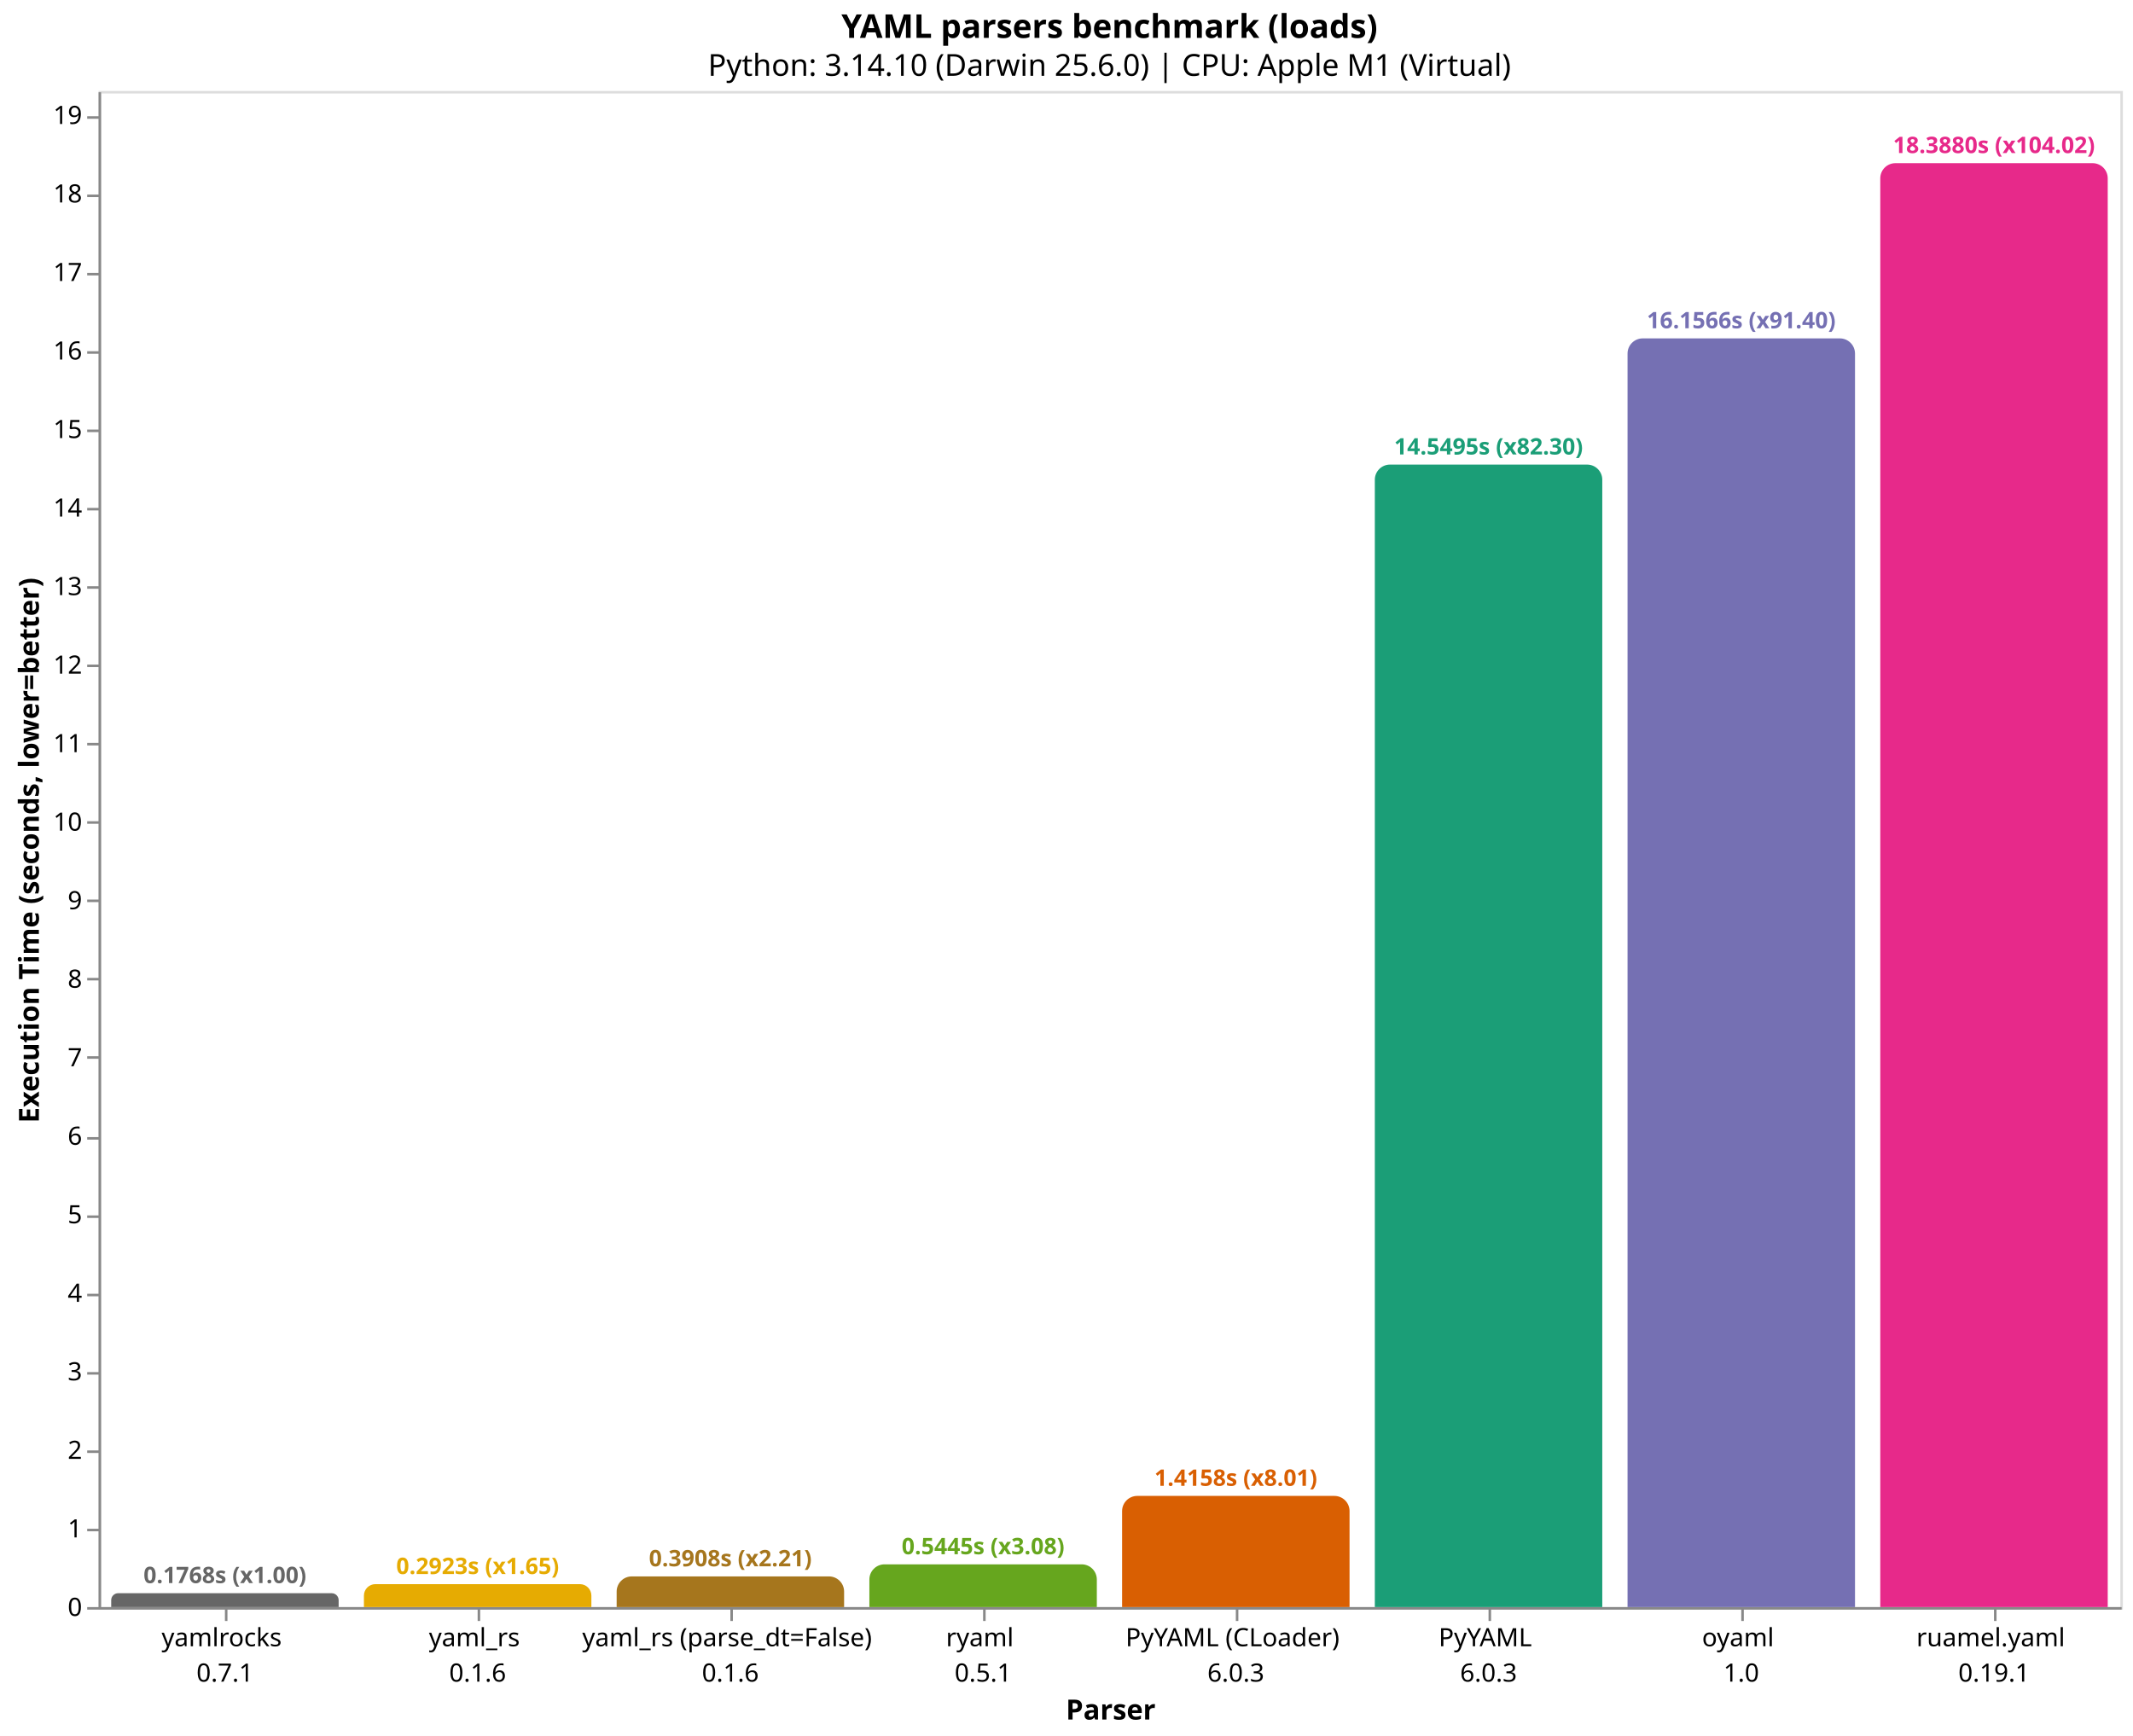
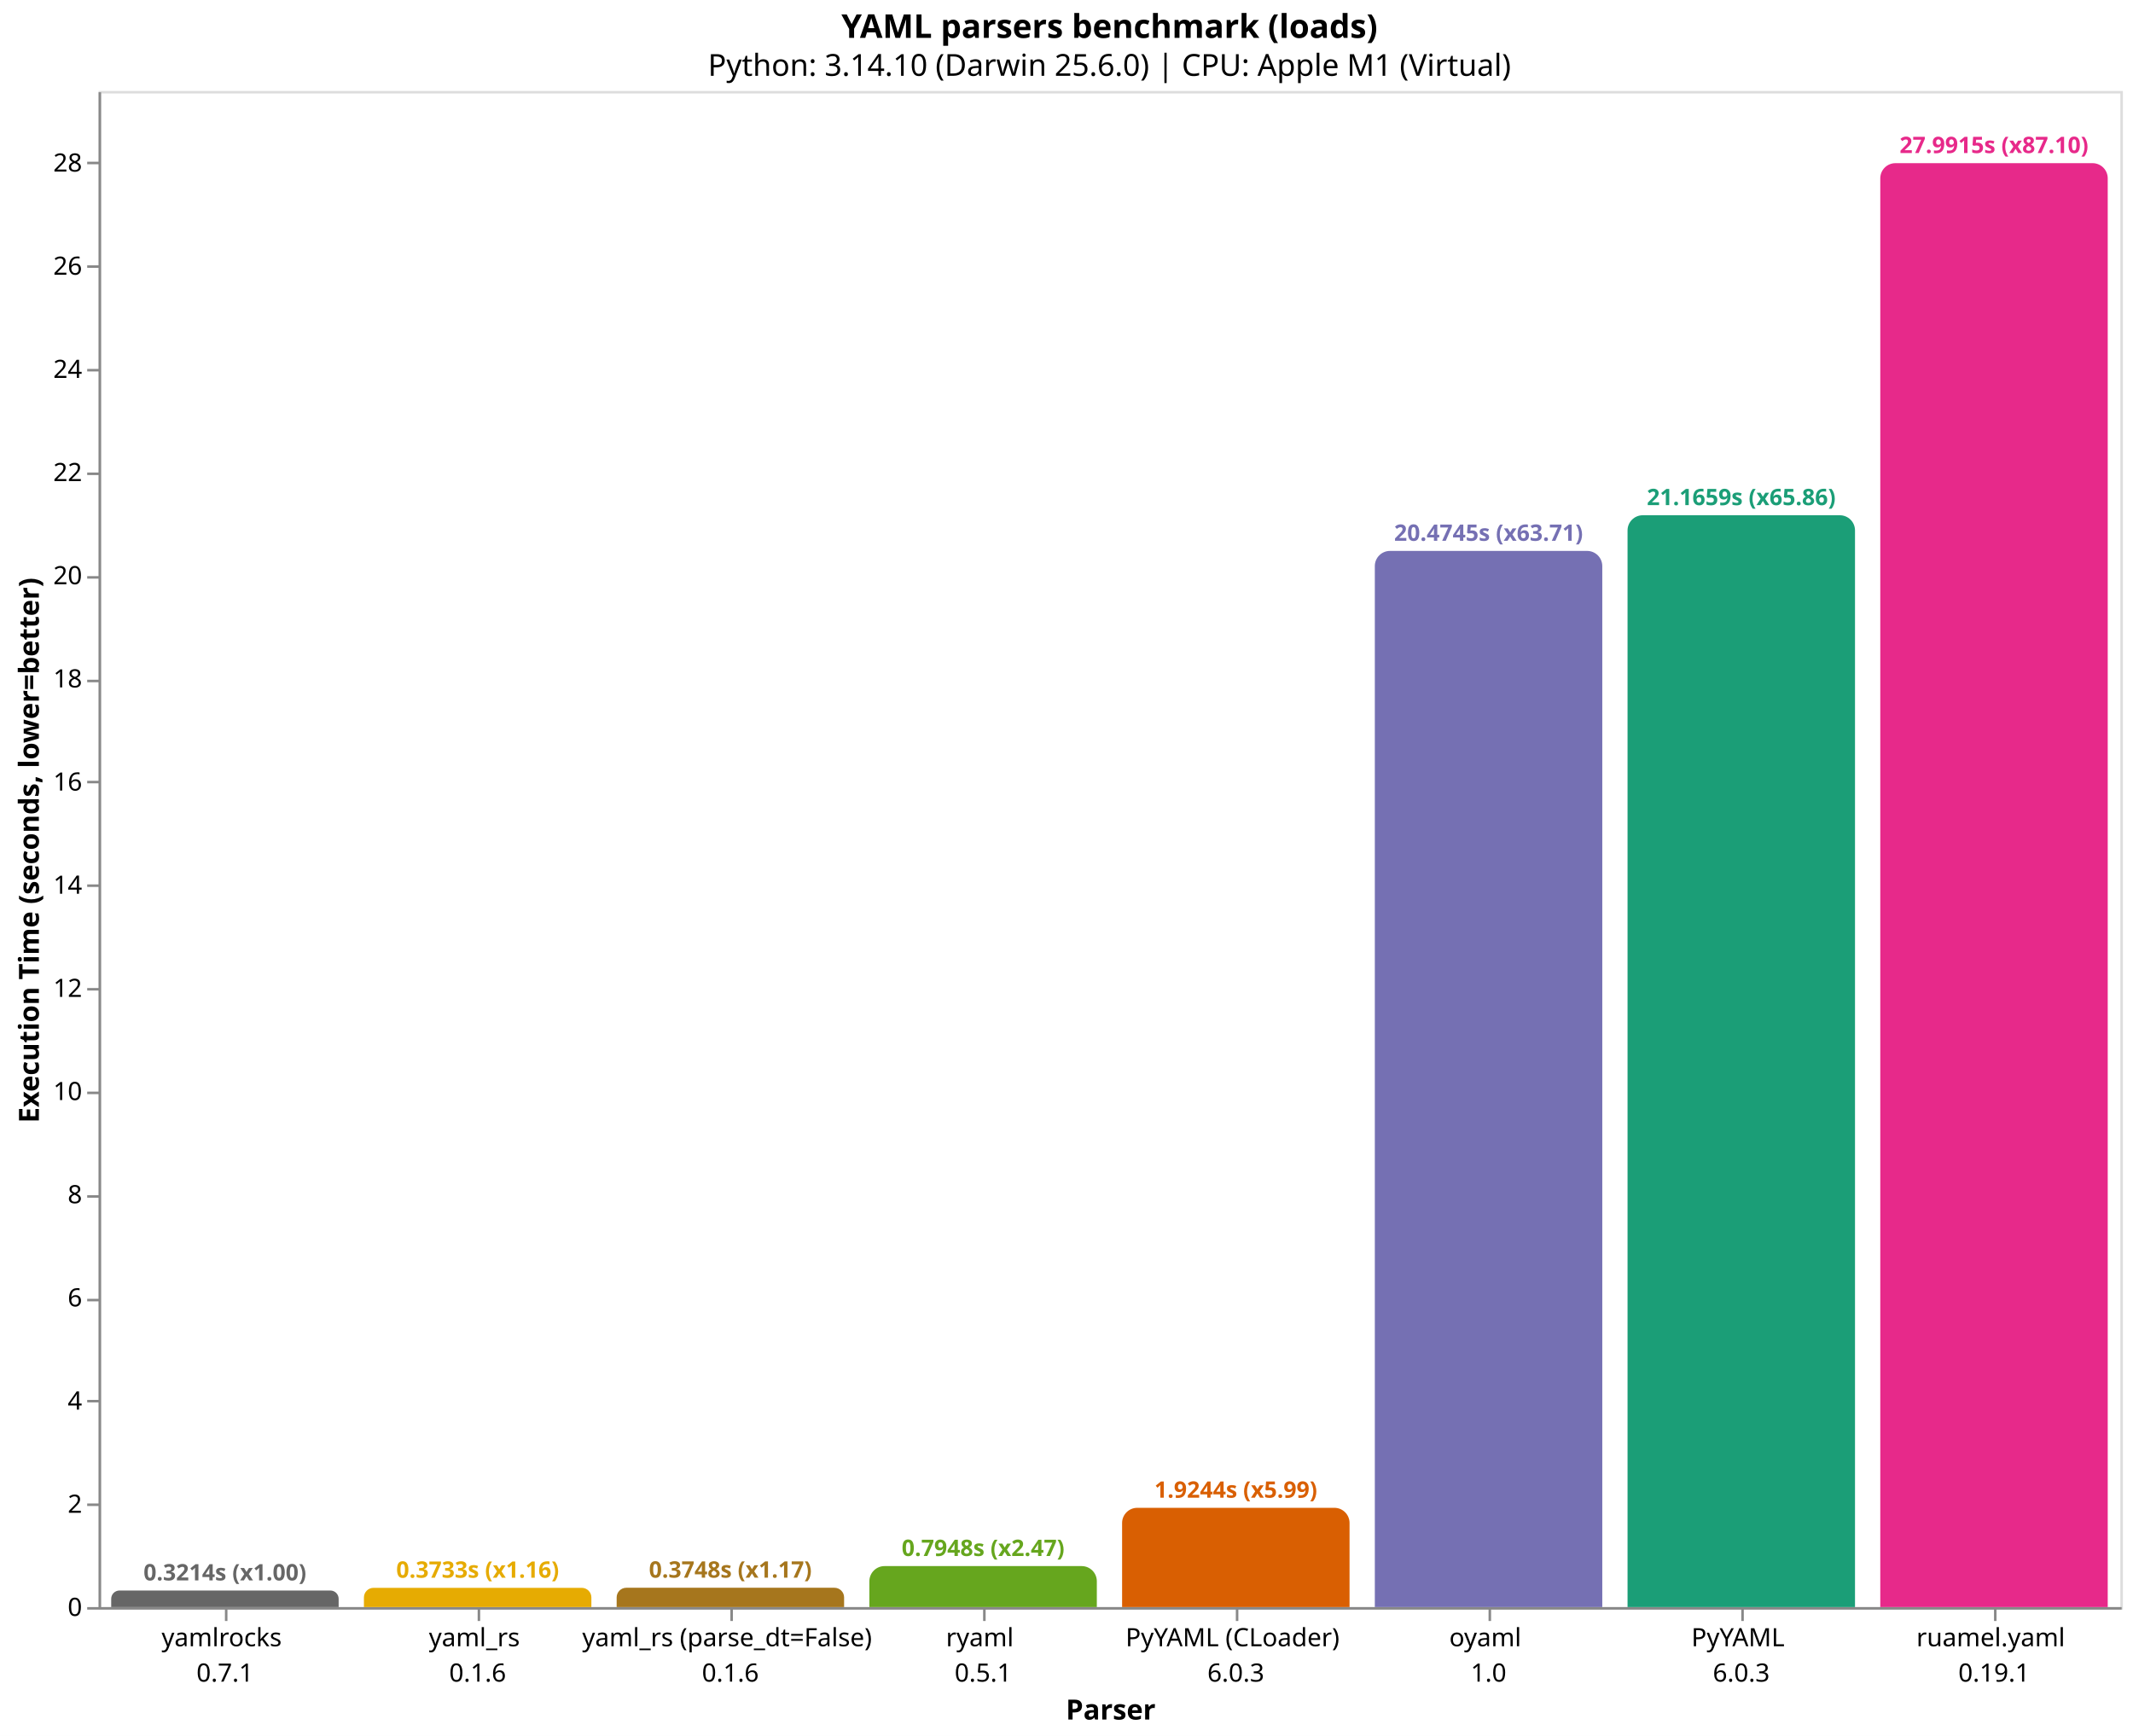
<svg xmlns="http://www.w3.org/2000/svg" version="1.1" class="marks" width="844" height="687" viewBox="0 0 844 687">
  <rect width="844" height="687" fill="white" />
  <g fill="none" stroke-miterlimit="10" transform="translate(39,36)">
    <g class="mark-group role-frame root" role="graphics-object" aria-roledescription="group mark container">
      <g transform="translate(0,0)">
        <path class="background" aria-hidden="true" d="M0.5,0.5h800v600h-800Z" stroke="#ddd" />
        <g>
          <g class="mark-group role-axis" role="graphics-symbol" aria-roledescription="axis" aria-label="X-axis titled 'Parser' for a discrete scale with 8 values: yamlrocks&#10;0.7.1, yaml_rs&#10;0.1.6, yaml_rs (parse_dt=False)&#10;0.1.6, ryaml&#10;0.5.1, PyYAML (CLoader)&#10;6.0.3, ending with ruamel.yaml&#10;0.19.1">
            <g transform="translate(0.5,600.5)">
              <path class="background" aria-hidden="true" d="M0,0h0v0h0Z" pointer-events="none" />
              <g>
                <g class="mark-rule role-axis-tick" pointer-events="none">
                  <line transform="translate(50,0)" x2="0" y2="5" stroke="#888" stroke-width="1" opacity="1" />
                  <line transform="translate(150,0)" x2="0" y2="5" stroke="#888" stroke-width="1" opacity="1" />
                  <line transform="translate(250,0)" x2="0" y2="5" stroke="#888" stroke-width="1" opacity="1" />
                  <line transform="translate(350,0)" x2="0" y2="5" stroke="#888" stroke-width="1" opacity="1" />
                  <line transform="translate(450,0)" x2="0" y2="5" stroke="#888" stroke-width="1" opacity="1" />
                  <line transform="translate(550,0)" x2="0" y2="5" stroke="#888" stroke-width="1" opacity="1" />
                  <line transform="translate(650,0)" x2="0" y2="5" stroke="#888" stroke-width="1" opacity="1" />
                  <line transform="translate(750,0)" x2="0" y2="5" stroke="#888" stroke-width="1" opacity="1" />
                </g>
                <g class="mark-text role-axis-label" pointer-events="none">
                  <text text-anchor="middle" transform="translate(49.5,15)" font-family="sans-serif" font-size="10px" fill="#000" opacity="1">
                    <tspan>yamlrocks</tspan>
                    <tspan x="0" dy="14">0.7.1</tspan>
                  </text>
                  <text text-anchor="middle" transform="translate(149.5,15)" font-family="sans-serif" font-size="10px" fill="#000" opacity="1">
                    <tspan>yaml_rs</tspan>
                    <tspan x="0" dy="14">0.1.6</tspan>
                  </text>
                  <text text-anchor="middle" transform="translate(249.5,15)" font-family="sans-serif" font-size="10px" fill="#000" opacity="1">
                    <tspan>yaml_rs (parse_dt=False)</tspan>
                    <tspan x="0" dy="14">0.1.6</tspan>
                  </text>
                  <text text-anchor="middle" transform="translate(349.5,15)" font-family="sans-serif" font-size="10px" fill="#000" opacity="1">
                    <tspan>ryaml</tspan>
                    <tspan x="0" dy="14">0.5.1</tspan>
                  </text>
                  <text text-anchor="middle" transform="translate(449.5,15)" font-family="sans-serif" font-size="10px" fill="#000" opacity="1">
                    <tspan>PyYAML (CLoader)</tspan>
                    <tspan x="0" dy="14">6.0.3</tspan>
                  </text>
                  <text text-anchor="middle" transform="translate(549.5,15)" font-family="sans-serif" font-size="10px" fill="#000" opacity="1">
+                     <tspan>oyaml</tspan>
+                     <tspan x="0" dy="14">1.0</tspan>
+                   </text>
+                   <text text-anchor="middle" transform="translate(649.5,15)" font-family="sans-serif" font-size="10px" fill="#000" opacity="1">
                    <tspan>PyYAML</tspan>
                    <tspan x="0" dy="14">6.0.3</tspan>
-                   </text>
-                   <text text-anchor="middle" transform="translate(649.5,15)" font-family="sans-serif" font-size="10px" fill="#000" opacity="1">
-                     <tspan>oyaml</tspan>
-                     <tspan x="0" dy="14">1.0</tspan>
                  </text>
                  <text text-anchor="middle" transform="translate(749.5,15)" font-family="sans-serif" font-size="10px" fill="#000" opacity="1">
                    <tspan>ruamel.yaml</tspan>
                    <tspan x="0" dy="14">0.19.1</tspan>
                  </text>
                </g>
                <g class="mark-rule role-axis-domain" pointer-events="none">
                  <line transform="translate(0,0)" x2="800" y2="0" stroke="#888" stroke-width="1" opacity="1" />
                </g>
                <g class="mark-text role-axis-title" pointer-events="none">
                  <text text-anchor="middle" transform="translate(400,44)" font-family="sans-serif" font-size="11px" font-weight="bold" fill="#000" opacity="1">Parser</text>
                </g>
              </g>
              <path class="foreground" aria-hidden="true" d="" pointer-events="none" display="none" />
            </g>
          </g>
-           <g class="mark-group role-axis" role="graphics-symbol" aria-roledescription="axis" aria-label="Y-axis titled 'Execution Time (seconds, lower=better)' for a linear scale with values from 0 to 19">
+           <g class="mark-group role-axis" role="graphics-symbol" aria-roledescription="axis" aria-label="Y-axis titled 'Execution Time (seconds, lower=better)' for a linear scale with values from 0 to 29">
            <g transform="translate(0.5,0.5)">
              <path class="background" aria-hidden="true" d="M0,0h0v0h0Z" pointer-events="none" />
              <g>
                <g class="mark-rule role-axis-tick" pointer-events="none">
                  <line transform="translate(0,600)" x2="-5" y2="0" stroke="#888" stroke-width="1" opacity="1" />
-                   <line transform="translate(0,569)" x2="-5" y2="0" stroke="#888" stroke-width="1" opacity="1" />
-                   <line transform="translate(0,538)" x2="-5" y2="0" stroke="#888" stroke-width="1" opacity="1" />
-                   <line transform="translate(0,507)" x2="-5" y2="0" stroke="#888" stroke-width="1" opacity="1" />
-                   <line transform="translate(0,476)" x2="-5" y2="0" stroke="#888" stroke-width="1" opacity="1" />
-                   <line transform="translate(0,445)" x2="-5" y2="0" stroke="#888" stroke-width="1" opacity="1" />
-                   <line transform="translate(0,414)" x2="-5" y2="0" stroke="#888" stroke-width="1" opacity="1" />
-                   <line transform="translate(0,382)" x2="-5" y2="0" stroke="#888" stroke-width="1" opacity="1" />
-                   <line transform="translate(0,351)" x2="-5" y2="0" stroke="#888" stroke-width="1" opacity="1" />
-                   <line transform="translate(0,320)" x2="-5" y2="0" stroke="#888" stroke-width="1" opacity="1" />
-                   <line transform="translate(0,289)" x2="-5" y2="0" stroke="#888" stroke-width="1" opacity="1" />
-                   <line transform="translate(0,258)" x2="-5" y2="0" stroke="#888" stroke-width="1" opacity="1" />
-                   <line transform="translate(0,227)" x2="-5" y2="0" stroke="#888" stroke-width="1" opacity="1" />
-                   <line transform="translate(0,196)" x2="-5" y2="0" stroke="#888" stroke-width="1" opacity="1" />
-                   <line transform="translate(0,165)" x2="-5" y2="0" stroke="#888" stroke-width="1" opacity="1" />
-                   <line transform="translate(0,134)" x2="-5" y2="0" stroke="#888" stroke-width="1" opacity="1" />
-                   <line transform="translate(0,103)" x2="-5" y2="0" stroke="#888" stroke-width="1" opacity="1" />
-                   <line transform="translate(0,72)" x2="-5" y2="0" stroke="#888" stroke-width="1" opacity="1" />
-                   <line transform="translate(0,41)" x2="-5" y2="0" stroke="#888" stroke-width="1" opacity="1" />
-                   <line transform="translate(0,10)" x2="-5" y2="0" stroke="#888" stroke-width="1" opacity="1" />
+                   <line transform="translate(0,559)" x2="-5" y2="0" stroke="#888" stroke-width="1" opacity="1" />
+                   <line transform="translate(0,518)" x2="-5" y2="0" stroke="#888" stroke-width="1" opacity="1" />
+                   <line transform="translate(0,478)" x2="-5" y2="0" stroke="#888" stroke-width="1" opacity="1" />
+                   <line transform="translate(0,437)" x2="-5" y2="0" stroke="#888" stroke-width="1" opacity="1" />
+                   <line transform="translate(0,396)" x2="-5" y2="0" stroke="#888" stroke-width="1" opacity="1" />
+                   <line transform="translate(0,355)" x2="-5" y2="0" stroke="#888" stroke-width="1" opacity="1" />
+                   <line transform="translate(0,314)" x2="-5" y2="0" stroke="#888" stroke-width="1" opacity="1" />
+                   <line transform="translate(0,273)" x2="-5" y2="0" stroke="#888" stroke-width="1" opacity="1" />
+                   <line transform="translate(0,233)" x2="-5" y2="0" stroke="#888" stroke-width="1" opacity="1" />
+                   <line transform="translate(0,192)" x2="-5" y2="0" stroke="#888" stroke-width="1" opacity="1" />
+                   <line transform="translate(0,151)" x2="-5" y2="0" stroke="#888" stroke-width="1" opacity="1" />
+                   <line transform="translate(0,110)" x2="-5" y2="0" stroke="#888" stroke-width="1" opacity="1" />
+                   <line transform="translate(0,69)" x2="-5" y2="0" stroke="#888" stroke-width="1" opacity="1" />
+                   <line transform="translate(0,28)" x2="-5" y2="0" stroke="#888" stroke-width="1" opacity="1" />
                </g>
                <g class="mark-text role-axis-label" pointer-events="none">
                  <text text-anchor="end" transform="translate(-7,603)" font-family="sans-serif" font-size="10px" fill="#000" opacity="1">0</text>
-                   <text text-anchor="end" transform="translate(-7,571.9239)" font-family="sans-serif" font-size="10px" fill="#000" opacity="1">1</text>
-                   <text text-anchor="end" transform="translate(-7,540.8478)" font-family="sans-serif" font-size="10px" fill="#000" opacity="1">2</text>
-                   <text text-anchor="end" transform="translate(-7,509.7717)" font-family="sans-serif" font-size="10px" fill="#000" opacity="1">3</text>
-                   <text text-anchor="end" transform="translate(-7,478.6956)" font-family="sans-serif" font-size="10px" fill="#000" opacity="1">4</text>
-                   <text text-anchor="end" transform="translate(-7,447.6195)" font-family="sans-serif" font-size="10px" fill="#000" opacity="1">5</text>
-                   <text text-anchor="end" transform="translate(-7,416.5434)" font-family="sans-serif" font-size="10px" fill="#000" opacity="1">6</text>
-                   <text text-anchor="end" transform="translate(-7,385.4673)" font-family="sans-serif" font-size="10px" fill="#000" opacity="1">7</text>
-                   <text text-anchor="end" transform="translate(-7,354.3912)" font-family="sans-serif" font-size="10px" fill="#000" opacity="1">8</text>
-                   <text text-anchor="end" transform="translate(-7,323.3151)" font-family="sans-serif" font-size="10px" fill="#000" opacity="1">9</text>
-                   <text text-anchor="end" transform="translate(-7,292.239)" font-family="sans-serif" font-size="10px" fill="#000" opacity="1">10</text>
-                   <text text-anchor="end" transform="translate(-7,261.163)" font-family="sans-serif" font-size="10px" fill="#000" opacity="1">11</text>
-                   <text text-anchor="end" transform="translate(-7,230.0869)" font-family="sans-serif" font-size="10px" fill="#000" opacity="1">12</text>
-                   <text text-anchor="end" transform="translate(-7,199.0108)" font-family="sans-serif" font-size="10px" fill="#000" opacity="1">13</text>
-                   <text text-anchor="end" transform="translate(-7,167.9347)" font-family="sans-serif" font-size="10px" fill="#000" opacity="1">14</text>
-                   <text text-anchor="end" transform="translate(-7,136.8586)" font-family="sans-serif" font-size="10px" fill="#000" opacity="1">15</text>
-                   <text text-anchor="end" transform="translate(-7,105.7825)" font-family="sans-serif" font-size="10px" fill="#000" opacity="1">16</text>
-                   <text text-anchor="end" transform="translate(-7,74.70638)" font-family="sans-serif" font-size="10px" fill="#000" opacity="1">17</text>
-                   <text text-anchor="end" transform="translate(-7,43.63028)" font-family="sans-serif" font-size="10px" fill="#000" opacity="1">18</text>
-                   <text text-anchor="end" transform="translate(-7,12.55419)" font-family="sans-serif" font-size="10px" fill="#000" opacity="1">19</text>
+                   <text text-anchor="end" transform="translate(-7,562.1713)" font-family="sans-serif" font-size="10px" fill="#000" opacity="1">2</text>
+                   <text text-anchor="end" transform="translate(-7,521.3425)" font-family="sans-serif" font-size="10px" fill="#000" opacity="1">4</text>
+                   <text text-anchor="end" transform="translate(-7,480.5138)" font-family="sans-serif" font-size="10px" fill="#000" opacity="1">6</text>
+                   <text text-anchor="end" transform="translate(-7,439.685)" font-family="sans-serif" font-size="10px" fill="#000" opacity="1">8</text>
+                   <text text-anchor="end" transform="translate(-7,398.8563)" font-family="sans-serif" font-size="10px" fill="#000" opacity="1">10</text>
+                   <text text-anchor="end" transform="translate(-7,358.0275)" font-family="sans-serif" font-size="10px" fill="#000" opacity="1">12</text>
+                   <text text-anchor="end" transform="translate(-7,317.1988)" font-family="sans-serif" font-size="10px" fill="#000" opacity="1">14</text>
+                   <text text-anchor="end" transform="translate(-7,276.37)" font-family="sans-serif" font-size="10px" fill="#000" opacity="1">16</text>
+                   <text text-anchor="end" transform="translate(-7,235.5413)" font-family="sans-serif" font-size="10px" fill="#000" opacity="1">18</text>
+                   <text text-anchor="end" transform="translate(-7,194.7125)" font-family="sans-serif" font-size="10px" fill="#000" opacity="1">20</text>
+                   <text text-anchor="end" transform="translate(-7,153.8838)" font-family="sans-serif" font-size="10px" fill="#000" opacity="1">22</text>
+                   <text text-anchor="end" transform="translate(-7,113.0551)" font-family="sans-serif" font-size="10px" fill="#000" opacity="1">24</text>
+                   <text text-anchor="end" transform="translate(-7,72.22631)" font-family="sans-serif" font-size="10px" fill="#000" opacity="1">26</text>
+                   <text text-anchor="end" transform="translate(-7,31.39756)" font-family="sans-serif" font-size="10px" fill="#000" opacity="1">28</text>
                </g>
                <g class="mark-rule role-axis-domain" pointer-events="none">
                  <line transform="translate(0,600)" x2="0" y2="-600" stroke="#888" stroke-width="1" opacity="1" />
                </g>
                <g class="mark-text role-axis-title" pointer-events="none">
                  <text text-anchor="middle" transform="translate(-22.12305,300) rotate(-90) translate(0,-2)" font-family="sans-serif" font-size="11px" font-weight="bold" fill="#000" opacity="1">Execution Time (seconds, lower=better)</text>
                </g>
              </g>
              <path class="foreground" aria-hidden="true" d="" pointer-events="none" display="none" />
            </g>
          </g>
          <g class="mark-group role-scope" role="graphics-object" aria-roledescription="group mark container">
-             <g transform="translate(5,594.5065)">
-               <path class="background" aria-hidden="true" d="M2.747,0L87.253,0C88.769,0,90,1.231,90,2.747L90,5.494C90,5.494,90,5.494,90,5.494L0,5.494C0,5.494,0,5.494,0,5.494L0,2.747C0,1.231,1.231,0,2.747,0Z" />
+             <g transform="translate(5,593.4391)">
+               <path class="background" aria-hidden="true" d="M3.28,0L86.72,0C88.53,0,90,1.47,90,3.28L90,6.561C90,6.561,90,6.561,90,6.561L0,6.561C0,6.561,0,6.561,0,6.561L0,3.28C0,1.47,1.47,0,3.28,0Z" />
              <g clip-path="url(#clip1)">
                <g class="mark-group role-scope" role="graphics-object" aria-roledescription="group mark container">
-                   <g transform="translate(0,-594.5065)">
-                     <path class="background" aria-hidden="true" d="M0,0h90v0h-90Z" />
-                     <g>
-                       <g class="mark-rect role-mark layer_0_marks" role="graphics-object" aria-roledescription="rect mark container">
-                         <path aria-label="Parser: yamlrocks&#10;0.7.1; Execution Time (seconds, lower=better): 0.176776777333; parser: yamlrocks; Execution Time (s): 0.1768; Slowdown: 1.00" role="graphics-symbol" aria-roledescription="bar" d="M0,594.506h90v5.494h-90Z" fill="#666666" />
-                       </g>
-                     </g>
-                     <path class="foreground" aria-hidden="true" d="" display="none" />
-                   </g>
-                 </g>
-               </g>
-               <path class="foreground" aria-hidden="true" d="" display="none" />
-             </g>
-             <g transform="translate(105,590.9154)">
-               <path class="background" aria-hidden="true" d="M4.542,0L85.458,0C87.965,0,90,2.035,90,4.542L90,9.085C90,9.085,90,9.085,90,9.085L0,9.085C0,9.085,0,9.085,0,9.085L0,4.542C0,2.035,2.035,0,4.542,0Z" />
+                   <g transform="translate(0,-593.4391)">
+                     <path class="background" aria-hidden="true" d="M0,0h90v0h-90Z" />
+                     <g>
+                       <g class="mark-rect role-mark layer_0_marks" role="graphics-object" aria-roledescription="rect mark container">
+                         <path aria-label="Parser: yamlrocks&#10;0.7.1; Execution Time (seconds, lower=better): 0.321384139333; parser: yamlrocks; Execution Time (s): 0.3214; Slowdown: 1.00" role="graphics-symbol" aria-roledescription="bar" d="M0,593.439h90v6.561h-90Z" fill="#666666" />
+                       </g>
+                     </g>
+                     <path class="foreground" aria-hidden="true" d="" display="none" />
+                   </g>
+                 </g>
+               </g>
+               <path class="foreground" aria-hidden="true" d="" display="none" />
+             </g>
+             <g transform="translate(105,592.3795)">
+               <path class="background" aria-hidden="true" d="M3.81,0L86.19,0C88.293,0,90,1.707,90,3.81L90,7.621C90,7.621,90,7.621,90,7.621L0,7.621C0,7.621,0,7.621,0,7.621L0,3.81C0,1.707,1.707,0,3.81,0Z" />
              <g clip-path="url(#clip2)">
                <g class="mark-group role-scope" role="graphics-object" aria-roledescription="group mark container">
-                   <g transform="translate(0,-590.9154)">
-                     <path class="background" aria-hidden="true" d="M0,0h90v0h-90Z" />
-                     <g>
-                       <g class="mark-rect role-mark layer_0_marks" role="graphics-object" aria-roledescription="rect mark container">
-                         <path aria-label="Parser: yaml_rs&#10;0.1.6; Execution Time (seconds, lower=better): 0.292335291333; parser: yaml_rs; Execution Time (s): 0.2923; Slowdown: 1.65" role="graphics-symbol" aria-roledescription="bar" d="M0,590.915h90v9.085h-90Z" fill="#e6ab02" />
-                       </g>
-                     </g>
-                     <path class="foreground" aria-hidden="true" d="" display="none" />
-                   </g>
-                 </g>
-               </g>
-               <path class="foreground" aria-hidden="true" d="" display="none" />
-             </g>
-             <g transform="translate(205,587.8552)">
-               <path class="background" aria-hidden="true" d="M6,0L84,0C87.311,0,90,2.689,90,6L90,12.145C90,12.145,90,12.145,90,12.145L0,12.145C0,12.145,0,12.145,0,12.145L0,6C0,2.689,2.689,0,6,0Z" />
+                   <g transform="translate(0,-592.3795)">
+                     <path class="background" aria-hidden="true" d="M0,0h90v0h-90Z" />
+                     <g>
+                       <g class="mark-rect role-mark layer_0_marks" role="graphics-object" aria-roledescription="rect mark container">
+                         <path aria-label="Parser: yaml_rs&#10;0.1.6; Execution Time (seconds, lower=better): 0.373291166667; parser: yaml_rs; Execution Time (s): 0.3733; Slowdown: 1.16" role="graphics-symbol" aria-roledescription="bar" d="M0,592.379h90v7.621h-90Z" fill="#e6ab02" />
+                       </g>
+                     </g>
+                     <path class="foreground" aria-hidden="true" d="" display="none" />
+                   </g>
+                 </g>
+               </g>
+               <path class="foreground" aria-hidden="true" d="" display="none" />
+             </g>
+             <g transform="translate(205,592.3491)">
+               <path class="background" aria-hidden="true" d="M3.825,0L86.175,0C88.286,0,90,1.714,90,3.825L90,7.651C90,7.651,90,7.651,90,7.651L0,7.651C0,7.651,0,7.651,0,7.651L0,3.825C0,1.714,1.714,0,3.825,0Z" />
              <g clip-path="url(#clip3)">
                <g class="mark-group role-scope" role="graphics-object" aria-roledescription="group mark container">
-                   <g transform="translate(0,-587.8552)">
-                     <path class="background" aria-hidden="true" d="M0,0h90v0h-90Z" />
-                     <g>
-                       <g class="mark-rect role-mark layer_0_marks" role="graphics-object" aria-roledescription="rect mark container">
-                         <path aria-label="Parser: yaml_rs (parse_dt=False)&#10;0.1.6; Execution Time (seconds, lower=better): 0.390807792; parser: yaml_rs (parse_dt=False); Execution Time (s): 0.3908; Slowdown: 2.21" role="graphics-symbol" aria-roledescription="bar" d="M0,587.855h90v12.145h-90Z" fill="#a6761d" />
-                       </g>
-                     </g>
-                     <path class="foreground" aria-hidden="true" d="" display="none" />
-                   </g>
-                 </g>
-               </g>
-               <path class="foreground" aria-hidden="true" d="" display="none" />
-             </g>
-             <g transform="translate(305,583.0803)">
-               <path class="background" aria-hidden="true" d="M6,0L84,0C87.311,0,90,2.689,90,6L90,16.92C90,16.92,90,16.92,90,16.92L0,16.92C0,16.92,0,16.92,0,16.92L0,6C0,2.689,2.689,0,6,0Z" />
+                   <g transform="translate(0,-592.3491)">
+                     <path class="background" aria-hidden="true" d="M0,0h90v0h-90Z" />
+                     <g>
+                       <g class="mark-rect role-mark layer_0_marks" role="graphics-object" aria-roledescription="rect mark container">
+                         <path aria-label="Parser: yaml_rs (parse_dt=False)&#10;0.1.6; Execution Time (seconds, lower=better): 0.374780639; parser: yaml_rs (parse_dt=False); Execution Time (s): 0.3748; Slowdown: 1.17" role="graphics-symbol" aria-roledescription="bar" d="M0,592.349h90v7.651h-90Z" fill="#a6761d" />
+                       </g>
+                     </g>
+                     <path class="foreground" aria-hidden="true" d="" display="none" />
+                   </g>
+                 </g>
+               </g>
+               <path class="foreground" aria-hidden="true" d="" display="none" />
+             </g>
+             <g transform="translate(305,583.7749)">
+               <path class="background" aria-hidden="true" d="M6,0L84,0C87.311,0,90,2.689,90,6L90,16.225C90,16.225,90,16.225,90,16.225L0,16.225C0,16.225,0,16.225,0,16.225L0,6C0,2.689,2.689,0,6,0Z" />
              <g clip-path="url(#clip4)">
                <g class="mark-group role-scope" role="graphics-object" aria-roledescription="group mark container">
-                   <g transform="translate(0,-583.0803)">
-                     <path class="background" aria-hidden="true" d="M0,0h90v0h-90Z" />
-                     <g>
-                       <g class="mark-rect role-mark layer_0_marks" role="graphics-object" aria-roledescription="rect mark container">
-                         <path aria-label="Parser: ryaml&#10;0.5.1; Execution Time (seconds, lower=better): 0.544459917; parser: ryaml; Execution Time (s): 0.5445; Slowdown: 3.08" role="graphics-symbol" aria-roledescription="bar" d="M0,583.08h90v16.92h-90Z" fill="#66a61e" />
-                       </g>
-                     </g>
-                     <path class="foreground" aria-hidden="true" d="" display="none" />
-                   </g>
-                 </g>
-               </g>
-               <path class="foreground" aria-hidden="true" d="" display="none" />
-             </g>
-             <g transform="translate(405,556.0027)">
-               <path class="background" aria-hidden="true" d="M6,0L84,0C87.311,0,90,2.689,90,6L90,43.997C90,43.997,90,43.997,90,43.997L0,43.997C0,43.997,0,43.997,0,43.997L0,6C0,2.689,2.689,0,6,0Z" />
+                   <g transform="translate(0,-583.7749)">
+                     <path class="background" aria-hidden="true" d="M0,0h90v0h-90Z" />
+                     <g>
+                       <g class="mark-rect role-mark layer_0_marks" role="graphics-object" aria-roledescription="rect mark container">
+                         <path aria-label="Parser: ryaml&#10;0.5.1; Execution Time (seconds, lower=better): 0.794789861333; parser: ryaml; Execution Time (s): 0.7948; Slowdown: 2.47" role="graphics-symbol" aria-roledescription="bar" d="M0,583.775h90v16.225h-90Z" fill="#66a61e" />
+                       </g>
+                     </g>
+                     <path class="foreground" aria-hidden="true" d="" display="none" />
+                   </g>
+                 </g>
+               </g>
+               <path class="foreground" aria-hidden="true" d="" display="none" />
+             </g>
+             <g transform="translate(405,560.7139)">
+               <path class="background" aria-hidden="true" d="M6,0L84,0C87.311,0,90,2.689,90,6L90,39.286C90,39.286,90,39.286,90,39.286L0,39.286C0,39.286,0,39.286,0,39.286L0,6C0,2.689,2.689,0,6,0Z" />
              <g clip-path="url(#clip5)">
                <g class="mark-group role-scope" role="graphics-object" aria-roledescription="group mark container">
-                   <g transform="translate(0,-556.0027)">
-                     <path class="background" aria-hidden="true" d="M0,0h90v0h-90Z" />
-                     <g>
-                       <g class="mark-rect role-mark layer_0_marks" role="graphics-object" aria-roledescription="rect mark container">
-                         <path aria-label="Parser: PyYAML (CLoader)&#10;6.0.3; Execution Time (seconds, lower=better): 1.41579154167; parser: PyYAML (CLoader); Execution Time (s): 1.4158; Slowdown: 8.01" role="graphics-symbol" aria-roledescription="bar" d="M0,556.003h90v43.997h-90Z" fill="#d95f02" />
-                       </g>
-                     </g>
-                     <path class="foreground" aria-hidden="true" d="" display="none" />
-                   </g>
-                 </g>
-               </g>
-               <path class="foreground" aria-hidden="true" d="" display="none" />
-             </g>
-             <g transform="translate(505,147.8579)">
-               <path class="background" aria-hidden="true" d="M6,0L84,0C87.311,0,90,2.689,90,6L90,452.142C90,452.142,90,452.142,90,452.142L0,452.142C0,452.142,0,452.142,0,452.142L0,6C0,2.689,2.689,0,6,0Z" />
+                   <g transform="translate(0,-560.7139)">
+                     <path class="background" aria-hidden="true" d="M0,0h90v0h-90Z" />
+                     <g>
+                       <g class="mark-rect role-mark layer_0_marks" role="graphics-object" aria-roledescription="rect mark container">
+                         <path aria-label="Parser: PyYAML (CLoader)&#10;6.0.3; Execution Time (seconds, lower=better): 1.924435625; parser: PyYAML (CLoader); Execution Time (s): 1.9244; Slowdown: 5.99" role="graphics-symbol" aria-roledescription="bar" d="M0,560.714h90v39.286h-90Z" fill="#d95f02" />
+                       </g>
+                     </g>
+                     <path class="foreground" aria-hidden="true" d="" display="none" />
+                   </g>
+                 </g>
+               </g>
+               <path class="foreground" aria-hidden="true" d="" display="none" />
+             </g>
+             <g transform="translate(505,182.0253)">
+               <path class="background" aria-hidden="true" d="M6,0L84,0C87.311,0,90,2.689,90,6L90,417.975C90,417.975,90,417.975,90,417.975L0,417.975C0,417.975,0,417.975,0,417.975L0,6C0,2.689,2.689,0,6,0Z" />
              <g clip-path="url(#clip6)">
                <g class="mark-group role-scope" role="graphics-object" aria-roledescription="group mark container">
-                   <g transform="translate(0,-147.8579)">
-                     <path class="background" aria-hidden="true" d="M0,0h90v0h-90Z" />
-                     <g>
-                       <g class="mark-rect role-mark layer_0_marks" role="graphics-object" aria-roledescription="rect mark container">
-                         <path aria-label="Parser: PyYAML&#10;6.0.3; Execution Time (seconds, lower=better): 14.549513028; parser: PyYAML; Execution Time (s): 14.5495; Slowdown: 82.30" role="graphics-symbol" aria-roledescription="bar" d="M0,147.858h90v452.142h-90Z" fill="#1b9e77" />
-                       </g>
-                     </g>
-                     <path class="foreground" aria-hidden="true" d="" display="none" />
-                   </g>
-                 </g>
-               </g>
-               <path class="foreground" aria-hidden="true" d="" display="none" />
-             </g>
-             <g transform="translate(605,97.91625)">
-               <path class="background" aria-hidden="true" d="M6,0L84,0C87.311,0,90,2.689,90,6L90,502.084C90,502.084,90,502.084,90,502.084L0,502.084C0,502.084,0,502.084,0,502.084L0,6C0,2.689,2.689,0,6,0Z" />
+                   <g transform="translate(0,-182.0253)">
+                     <path class="background" aria-hidden="true" d="M0,0h90v0h-90Z" />
+                     <g>
+                       <g class="mark-rect role-mark layer_0_marks" role="graphics-object" aria-roledescription="rect mark container">
+                         <path aria-label="Parser: oyaml&#10;1.0; Execution Time (seconds, lower=better): 20.474531125; parser: oyaml; Execution Time (s): 20.4745; Slowdown: 63.71" role="graphics-symbol" aria-roledescription="bar" d="M0,182.025h90v417.975h-90Z" fill="#7570b3" />
+                       </g>
+                     </g>
+                     <path class="foreground" aria-hidden="true" d="" display="none" />
+                   </g>
+                 </g>
+               </g>
+               <path class="foreground" aria-hidden="true" d="" display="none" />
+             </g>
+             <g transform="translate(605,167.9105)">
+               <path class="background" aria-hidden="true" d="M6,0L84,0C87.311,0,90,2.689,90,6L90,432.09C90,432.09,90,432.09,90,432.09L0,432.09C0,432.09,0,432.09,0,432.09L0,6C0,2.689,2.689,0,6,0Z" />
              <g clip-path="url(#clip7)">
                <g class="mark-group role-scope" role="graphics-object" aria-roledescription="group mark container">
-                   <g transform="translate(0,-97.91625)">
-                     <path class="background" aria-hidden="true" d="M0,0h90v0h-90Z" />
-                     <g>
-                       <g class="mark-rect role-mark layer_0_marks" role="graphics-object" aria-roledescription="rect mark container">
-                         <path aria-label="Parser: oyaml&#10;1.0; Execution Time (seconds, lower=better): 16.1565904727; parser: oyaml; Execution Time (s): 16.1566; Slowdown: 91.40" role="graphics-symbol" aria-roledescription="bar" d="M0,97.916h90v502.084h-90Z" fill="#7570b3" />
+                   <g transform="translate(0,-167.9105)">
+                     <path class="background" aria-hidden="true" d="M0,0h90v0h-90Z" />
+                     <g>
+                       <g class="mark-rect role-mark layer_0_marks" role="graphics-object" aria-roledescription="rect mark container">
+                         <path aria-label="Parser: PyYAML&#10;6.0.3; Execution Time (seconds, lower=better): 21.1659462223; parser: PyYAML; Execution Time (s): 21.1659; Slowdown: 65.86" role="graphics-symbol" aria-roledescription="bar" d="M0,167.91h90v432.09h-90Z" fill="#1b9e77" />
                      </g>
                    </g>
                    <path class="foreground" aria-hidden="true" d="" display="none" />
                  </g>
                </g>
              </g>
              <path class="foreground" aria-hidden="true" d="" display="none" />
            </g>
            <g transform="translate(705,28.57143)">
              <path class="background" aria-hidden="true" d="M6,0L84,0C87.311,0,90,2.689,90,6L90,571.429C90,571.429,90,571.429,90,571.429L0,571.429C0,571.429,0,571.429,0,571.429L0,6C0,2.689,2.689,0,6,0Z" />
              <g clip-path="url(#clip8)">
                <g class="mark-group role-scope" role="graphics-object" aria-roledescription="group mark container">
                  <g transform="translate(0,-28.57143)">
                    <path class="background" aria-hidden="true" d="M0,0h90v0h-90Z" />
                    <g>
                      <g class="mark-rect role-mark layer_0_marks" role="graphics-object" aria-roledescription="rect mark container">
-                         <path aria-label="Parser: ruamel.yaml&#10;0.19.1; Execution Time (seconds, lower=better): 18.388042833; parser: ruamel.yaml; Execution Time (s): 18.3880; Slowdown: 104.02" role="graphics-symbol" aria-roledescription="bar" d="M0,28.571h90v571.429h-90Z" fill="#e7298a" />
+                         <path aria-label="Parser: ruamel.yaml&#10;0.19.1; Execution Time (seconds, lower=better): 27.991483236; parser: ruamel.yaml; Execution Time (s): 27.9915; Slowdown: 87.10" role="graphics-symbol" aria-roledescription="bar" d="M0,28.571h90v571.429h-90Z" fill="#e7298a" />
                      </g>
                    </g>
                    <path class="foreground" aria-hidden="true" d="" display="none" />
                  </g>
                </g>
              </g>
              <path class="foreground" aria-hidden="true" d="" display="none" />
            </g>
          </g>
          <g class="mark-text role-mark layer_1_marks" role="graphics-object" aria-roledescription="text mark container">
-             <text aria-label="Parser: yamlrocks&#10;0.7.1; Execution Time (seconds, lower=better): 0.176776777333; parser: yamlrocks; label: 0.1768s (x1.00); Execution Time (s): 0.1768; Slowdown: 1.00" role="graphics-symbol" aria-roledescription="text mark" text-anchor="middle" transform="translate(50,590.5065)" font-family="sans-serif" font-size="9px" font-weight="bold" fill="#666666">0.1768s (x1.00)</text>
-             <text aria-label="Parser: yaml_rs&#10;0.1.6; Execution Time (seconds, lower=better): 0.292335291333; parser: yaml_rs; label: 0.2923s (x1.65); Execution Time (s): 0.2923; Slowdown: 1.65" role="graphics-symbol" aria-roledescription="text mark" text-anchor="middle" transform="translate(150,586.9154)" font-family="sans-serif" font-size="9px" font-weight="bold" fill="#e6ab02">0.2923s (x1.65)</text>
-             <text aria-label="Parser: yaml_rs (parse_dt=False)&#10;0.1.6; Execution Time (seconds, lower=better): 0.390807792; parser: yaml_rs (parse_dt=False); label: 0.3908s (x2.21); Execution Time (s): 0.3908; Slowdown: 2.21" role="graphics-symbol" aria-roledescription="text mark" text-anchor="middle" transform="translate(250,583.8552)" font-family="sans-serif" font-size="9px" font-weight="bold" fill="#a6761d">0.3908s (x2.21)</text>
-             <text aria-label="Parser: ryaml&#10;0.5.1; Execution Time (seconds, lower=better): 0.544459917; parser: ryaml; label: 0.5445s (x3.08); Execution Time (s): 0.5445; Slowdown: 3.08" role="graphics-symbol" aria-roledescription="text mark" text-anchor="middle" transform="translate(350,579.0803)" font-family="sans-serif" font-size="9px" font-weight="bold" fill="#66a61e">0.5445s (x3.08)</text>
-             <text aria-label="Parser: PyYAML (CLoader)&#10;6.0.3; Execution Time (seconds, lower=better): 1.41579154167; parser: PyYAML (CLoader); label: 1.4158s (x8.01); Execution Time (s): 1.4158; Slowdown: 8.01" role="graphics-symbol" aria-roledescription="text mark" text-anchor="middle" transform="translate(450,552.0027)" font-family="sans-serif" font-size="9px" font-weight="bold" fill="#d95f02">1.4158s (x8.01)</text>
-             <text aria-label="Parser: PyYAML&#10;6.0.3; Execution Time (seconds, lower=better): 14.549513028; parser: PyYAML; label: 14.5495s (x82.30); Execution Time (s): 14.5495; Slowdown: 82.30" role="graphics-symbol" aria-roledescription="text mark" text-anchor="middle" transform="translate(550,143.8579)" font-family="sans-serif" font-size="9px" font-weight="bold" fill="#1b9e77">14.5495s (x82.30)</text>
-             <text aria-label="Parser: oyaml&#10;1.0; Execution Time (seconds, lower=better): 16.1565904727; parser: oyaml; label: 16.1566s (x91.40); Execution Time (s): 16.1566; Slowdown: 91.40" role="graphics-symbol" aria-roledescription="text mark" text-anchor="middle" transform="translate(650,93.91625)" font-family="sans-serif" font-size="9px" font-weight="bold" fill="#7570b3">16.1566s (x91.40)</text>
-             <text aria-label="Parser: ruamel.yaml&#10;0.19.1; Execution Time (seconds, lower=better): 18.388042833; parser: ruamel.yaml; label: 18.3880s (x104.02); Execution Time (s): 18.3880; Slowdown: 104.02" role="graphics-symbol" aria-roledescription="text mark" text-anchor="middle" transform="translate(750,24.57143)" font-family="sans-serif" font-size="9px" font-weight="bold" fill="#e7298a">18.3880s (x104.02)</text>
+             <text aria-label="Parser: yamlrocks&#10;0.7.1; Execution Time (seconds, lower=better): 0.321384139333; parser: yamlrocks; label: 0.3214s (x1.00); Execution Time (s): 0.3214; Slowdown: 1.00" role="graphics-symbol" aria-roledescription="text mark" text-anchor="middle" transform="translate(50,589.4391)" font-family="sans-serif" font-size="9px" font-weight="bold" fill="#666666">0.3214s (x1.00)</text>
+             <text aria-label="Parser: yaml_rs&#10;0.1.6; Execution Time (seconds, lower=better): 0.373291166667; parser: yaml_rs; label: 0.3733s (x1.16); Execution Time (s): 0.3733; Slowdown: 1.16" role="graphics-symbol" aria-roledescription="text mark" text-anchor="middle" transform="translate(150,588.3795)" font-family="sans-serif" font-size="9px" font-weight="bold" fill="#e6ab02">0.3733s (x1.16)</text>
+             <text aria-label="Parser: yaml_rs (parse_dt=False)&#10;0.1.6; Execution Time (seconds, lower=better): 0.374780639; parser: yaml_rs (parse_dt=False); label: 0.3748s (x1.17); Execution Time (s): 0.3748; Slowdown: 1.17" role="graphics-symbol" aria-roledescription="text mark" text-anchor="middle" transform="translate(250,588.3491)" font-family="sans-serif" font-size="9px" font-weight="bold" fill="#a6761d">0.3748s (x1.17)</text>
+             <text aria-label="Parser: ryaml&#10;0.5.1; Execution Time (seconds, lower=better): 0.794789861333; parser: ryaml; label: 0.7948s (x2.47); Execution Time (s): 0.7948; Slowdown: 2.47" role="graphics-symbol" aria-roledescription="text mark" text-anchor="middle" transform="translate(350,579.7749)" font-family="sans-serif" font-size="9px" font-weight="bold" fill="#66a61e">0.7948s (x2.47)</text>
+             <text aria-label="Parser: PyYAML (CLoader)&#10;6.0.3; Execution Time (seconds, lower=better): 1.924435625; parser: PyYAML (CLoader); label: 1.9244s (x5.99); Execution Time (s): 1.9244; Slowdown: 5.99" role="graphics-symbol" aria-roledescription="text mark" text-anchor="middle" transform="translate(450,556.7139)" font-family="sans-serif" font-size="9px" font-weight="bold" fill="#d95f02">1.9244s (x5.99)</text>
+             <text aria-label="Parser: oyaml&#10;1.0; Execution Time (seconds, lower=better): 20.474531125; parser: oyaml; label: 20.4745s (x63.71); Execution Time (s): 20.4745; Slowdown: 63.71" role="graphics-symbol" aria-roledescription="text mark" text-anchor="middle" transform="translate(550,178.0253)" font-family="sans-serif" font-size="9px" font-weight="bold" fill="#7570b3">20.4745s (x63.71)</text>
+             <text aria-label="Parser: PyYAML&#10;6.0.3; Execution Time (seconds, lower=better): 21.1659462223; parser: PyYAML; label: 21.1659s (x65.86); Execution Time (s): 21.1659; Slowdown: 65.86" role="graphics-symbol" aria-roledescription="text mark" text-anchor="middle" transform="translate(650,163.9105)" font-family="sans-serif" font-size="9px" font-weight="bold" fill="#1b9e77">21.1659s (x65.86)</text>
+             <text aria-label="Parser: ruamel.yaml&#10;0.19.1; Execution Time (seconds, lower=better): 27.991483236; parser: ruamel.yaml; label: 27.9915s (x87.10); Execution Time (s): 27.9915; Slowdown: 87.10" role="graphics-symbol" aria-roledescription="text mark" text-anchor="middle" transform="translate(750,24.57143)" font-family="sans-serif" font-size="9px" font-weight="bold" fill="#e7298a">27.9915s (x87.10)</text>
          </g>
          <g class="mark-group role-title">
            <g transform="translate(400,-31)">
              <path class="background" aria-hidden="true" d="M0,0h0v0h0Z" pointer-events="none" />
              <g>
                <g class="mark-text role-title-text" role="graphics-symbol" aria-roledescription="title" aria-label="Title text 'YAML parsers benchmark (loads)'" pointer-events="none">
                  <text text-anchor="middle" transform="translate(0,10)" font-family="sans-serif" font-size="13px" font-weight="bold" fill="#000" opacity="1">YAML parsers benchmark (loads)</text>
                </g>
                <g class="mark-text role-title-subtitle" role="graphics-symbol" aria-roledescription="subtitle" aria-label="Subtitle text 'Python: 3.14.10 (Darwin 25.6.0) | CPU: Apple M1 (Virtual)'" pointer-events="none">
                  <text text-anchor="middle" transform="translate(0,25)" font-family="sans-serif" font-size="12px" fill="#000" opacity="1">Python: 3.14.10 (Darwin 25.6.0) | CPU: Apple M1 (Virtual)</text>
                </g>
              </g>
              <path class="foreground" aria-hidden="true" d="" pointer-events="none" display="none" />
            </g>
          </g>
        </g>
        <path class="foreground" aria-hidden="true" d="" display="none" />
      </g>
    </g>
  </g>
  <defs>
    <clipPath id="clip1">
-       <path d="M2.747,0L87.253,0C88.769,0,90,1.231,90,2.747L90,5.494C90,5.494,90,5.494,90,5.494L0,5.494C0,5.494,0,5.494,0,5.494L0,2.747C0,1.231,1.231,0,2.747,0Z" />
+       <path d="M3.28,0L86.72,0C88.53,0,90,1.47,90,3.28L90,6.561C90,6.561,90,6.561,90,6.561L0,6.561C0,6.561,0,6.561,0,6.561L0,3.28C0,1.47,1.47,0,3.28,0Z" />
    </clipPath>
    <clipPath id="clip2">
-       <path d="M4.542,0L85.458,0C87.965,0,90,2.035,90,4.542L90,9.085C90,9.085,90,9.085,90,9.085L0,9.085C0,9.085,0,9.085,0,9.085L0,4.542C0,2.035,2.035,0,4.542,0Z" />
+       <path d="M3.81,0L86.19,0C88.293,0,90,1.707,90,3.81L90,7.621C90,7.621,90,7.621,90,7.621L0,7.621C0,7.621,0,7.621,0,7.621L0,3.81C0,1.707,1.707,0,3.81,0Z" />
    </clipPath>
    <clipPath id="clip3">
-       <path d="M6,0L84,0C87.311,0,90,2.689,90,6L90,12.145C90,12.145,90,12.145,90,12.145L0,12.145C0,12.145,0,12.145,0,12.145L0,6C0,2.689,2.689,0,6,0Z" />
+       <path d="M3.825,0L86.175,0C88.286,0,90,1.714,90,3.825L90,7.651C90,7.651,90,7.651,90,7.651L0,7.651C0,7.651,0,7.651,0,7.651L0,3.825C0,1.714,1.714,0,3.825,0Z" />
    </clipPath>
    <clipPath id="clip4">
-       <path d="M6,0L84,0C87.311,0,90,2.689,90,6L90,16.92C90,16.92,90,16.92,90,16.92L0,16.92C0,16.92,0,16.92,0,16.92L0,6C0,2.689,2.689,0,6,0Z" />
+       <path d="M6,0L84,0C87.311,0,90,2.689,90,6L90,16.225C90,16.225,90,16.225,90,16.225L0,16.225C0,16.225,0,16.225,0,16.225L0,6C0,2.689,2.689,0,6,0Z" />
    </clipPath>
    <clipPath id="clip5">
-       <path d="M6,0L84,0C87.311,0,90,2.689,90,6L90,43.997C90,43.997,90,43.997,90,43.997L0,43.997C0,43.997,0,43.997,0,43.997L0,6C0,2.689,2.689,0,6,0Z" />
+       <path d="M6,0L84,0C87.311,0,90,2.689,90,6L90,39.286C90,39.286,90,39.286,90,39.286L0,39.286C0,39.286,0,39.286,0,39.286L0,6C0,2.689,2.689,0,6,0Z" />
    </clipPath>
    <clipPath id="clip6">
-       <path d="M6,0L84,0C87.311,0,90,2.689,90,6L90,452.142C90,452.142,90,452.142,90,452.142L0,452.142C0,452.142,0,452.142,0,452.142L0,6C0,2.689,2.689,0,6,0Z" />
+       <path d="M6,0L84,0C87.311,0,90,2.689,90,6L90,417.975C90,417.975,90,417.975,90,417.975L0,417.975C0,417.975,0,417.975,0,417.975L0,6C0,2.689,2.689,0,6,0Z" />
    </clipPath>
    <clipPath id="clip7">
-       <path d="M6,0L84,0C87.311,0,90,2.689,90,6L90,502.084C90,502.084,90,502.084,90,502.084L0,502.084C0,502.084,0,502.084,0,502.084L0,6C0,2.689,2.689,0,6,0Z" />
+       <path d="M6,0L84,0C87.311,0,90,2.689,90,6L90,432.09C90,432.09,90,432.09,90,432.09L0,432.09C0,432.09,0,432.09,0,432.09L0,6C0,2.689,2.689,0,6,0Z" />
    </clipPath>
    <clipPath id="clip8">
      <path d="M6,0L84,0C87.311,0,90,2.689,90,6L90,571.429C90,571.429,90,571.429,90,571.429L0,571.429C0,571.429,0,571.429,0,571.429L0,6C0,2.689,2.689,0,6,0Z" />
    </clipPath>
  </defs>
</svg>
